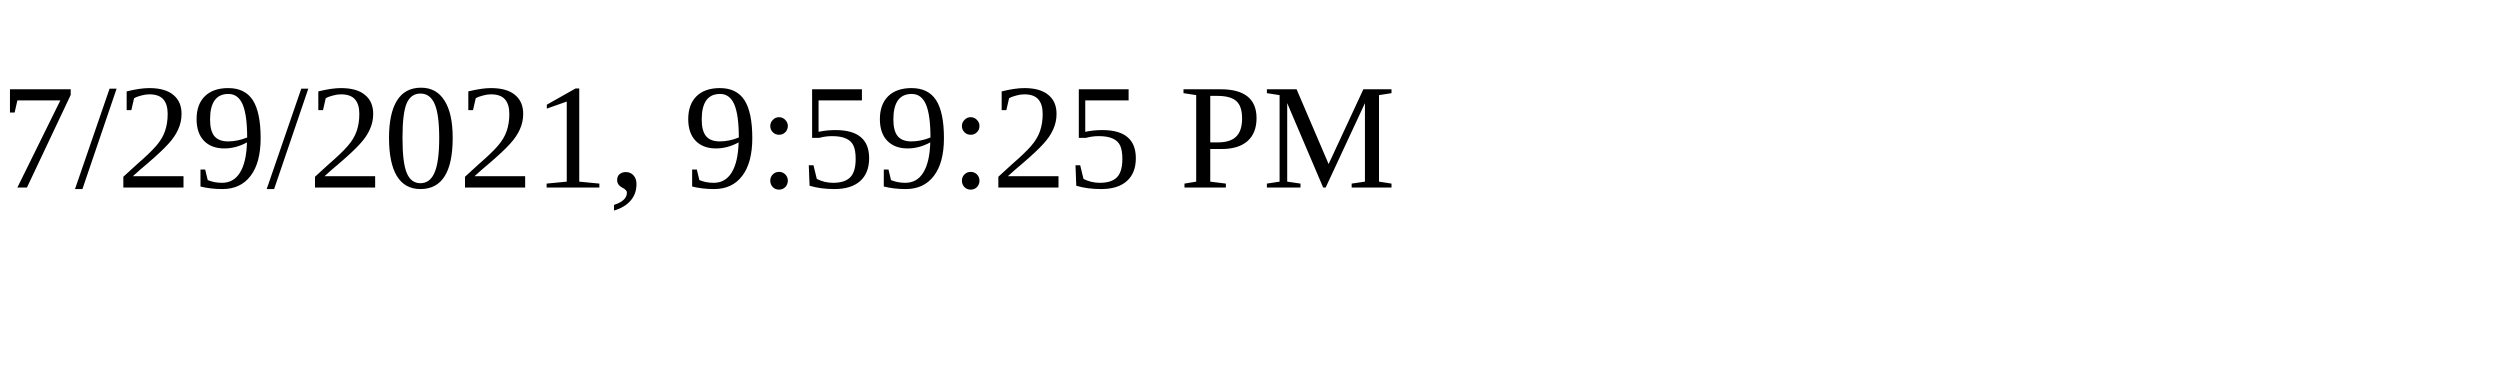
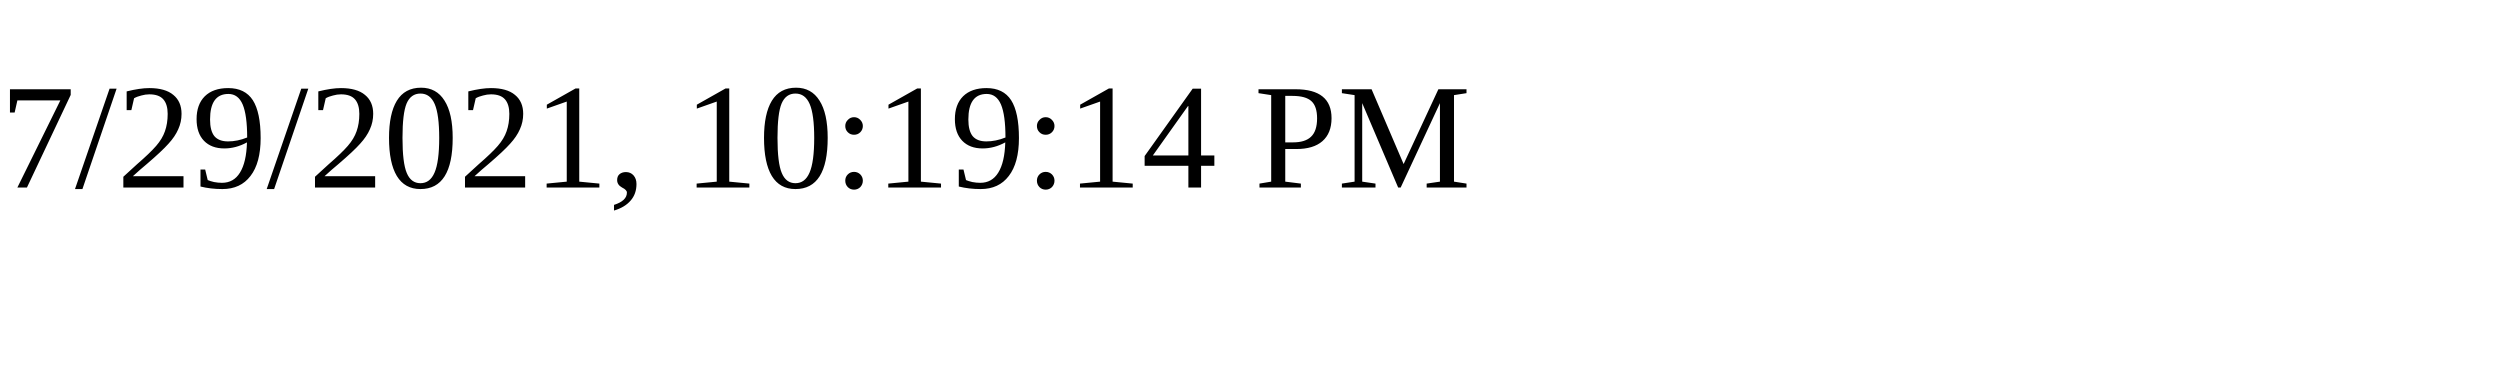
<svg xmlns="http://www.w3.org/2000/svg" height="30" width="200">
-   <text x="0" y="15">7/29/2021, 9:59:25 PM</text>
+   <text x="0" y="15">7/29/2021, 10:19:14 PM</text>
</svg>
